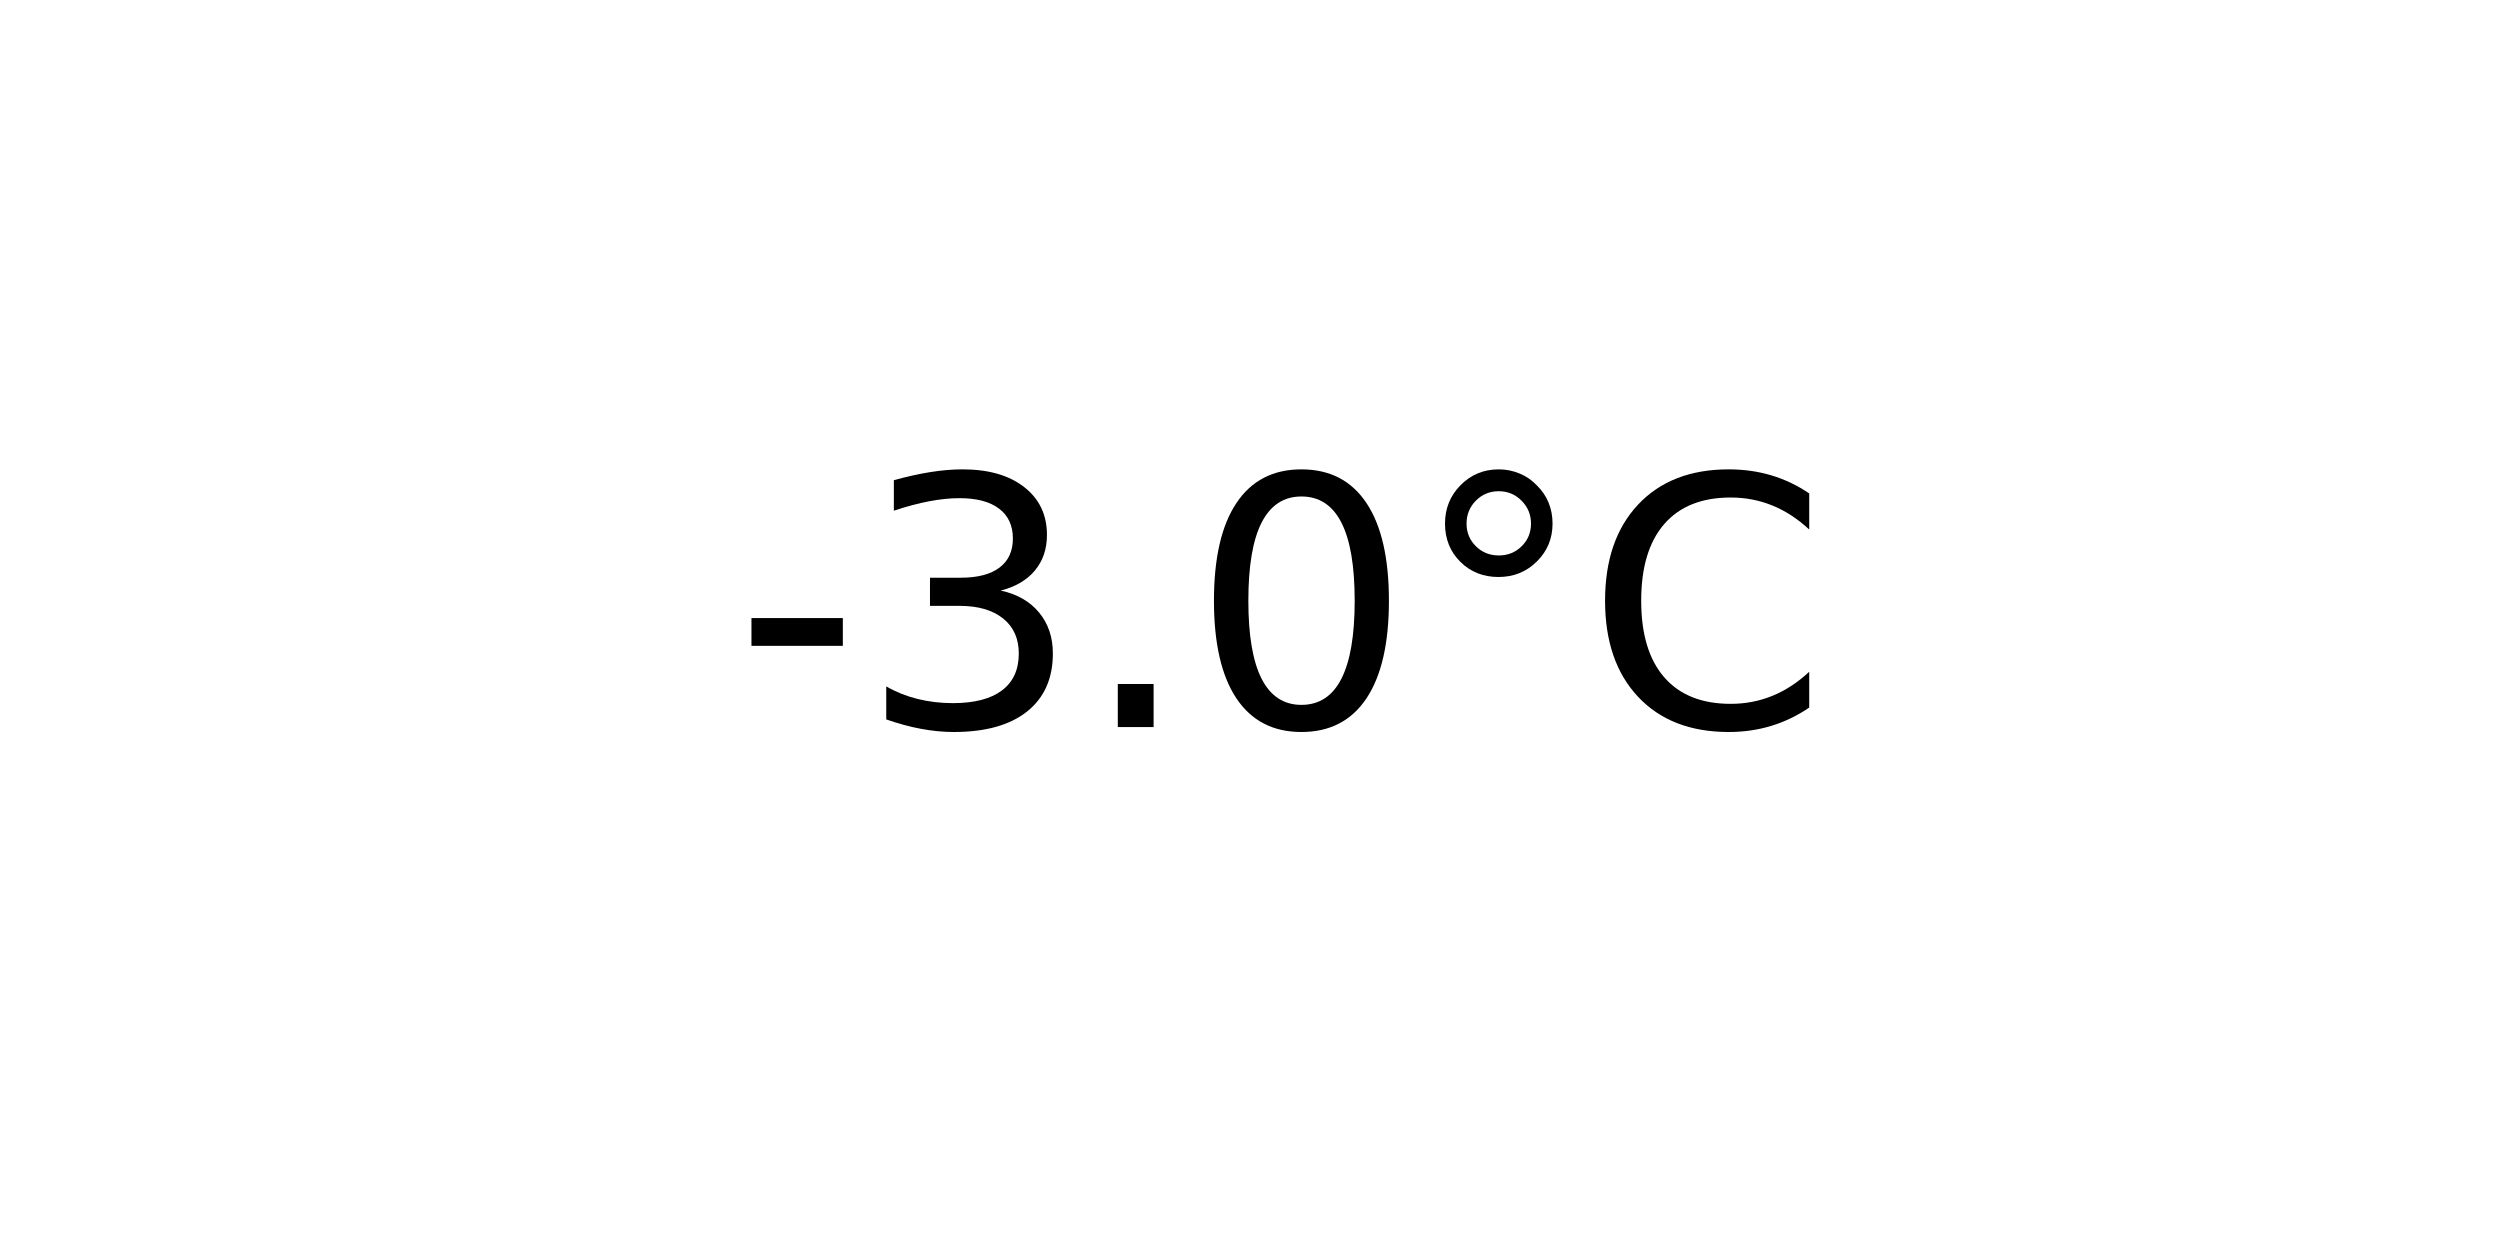
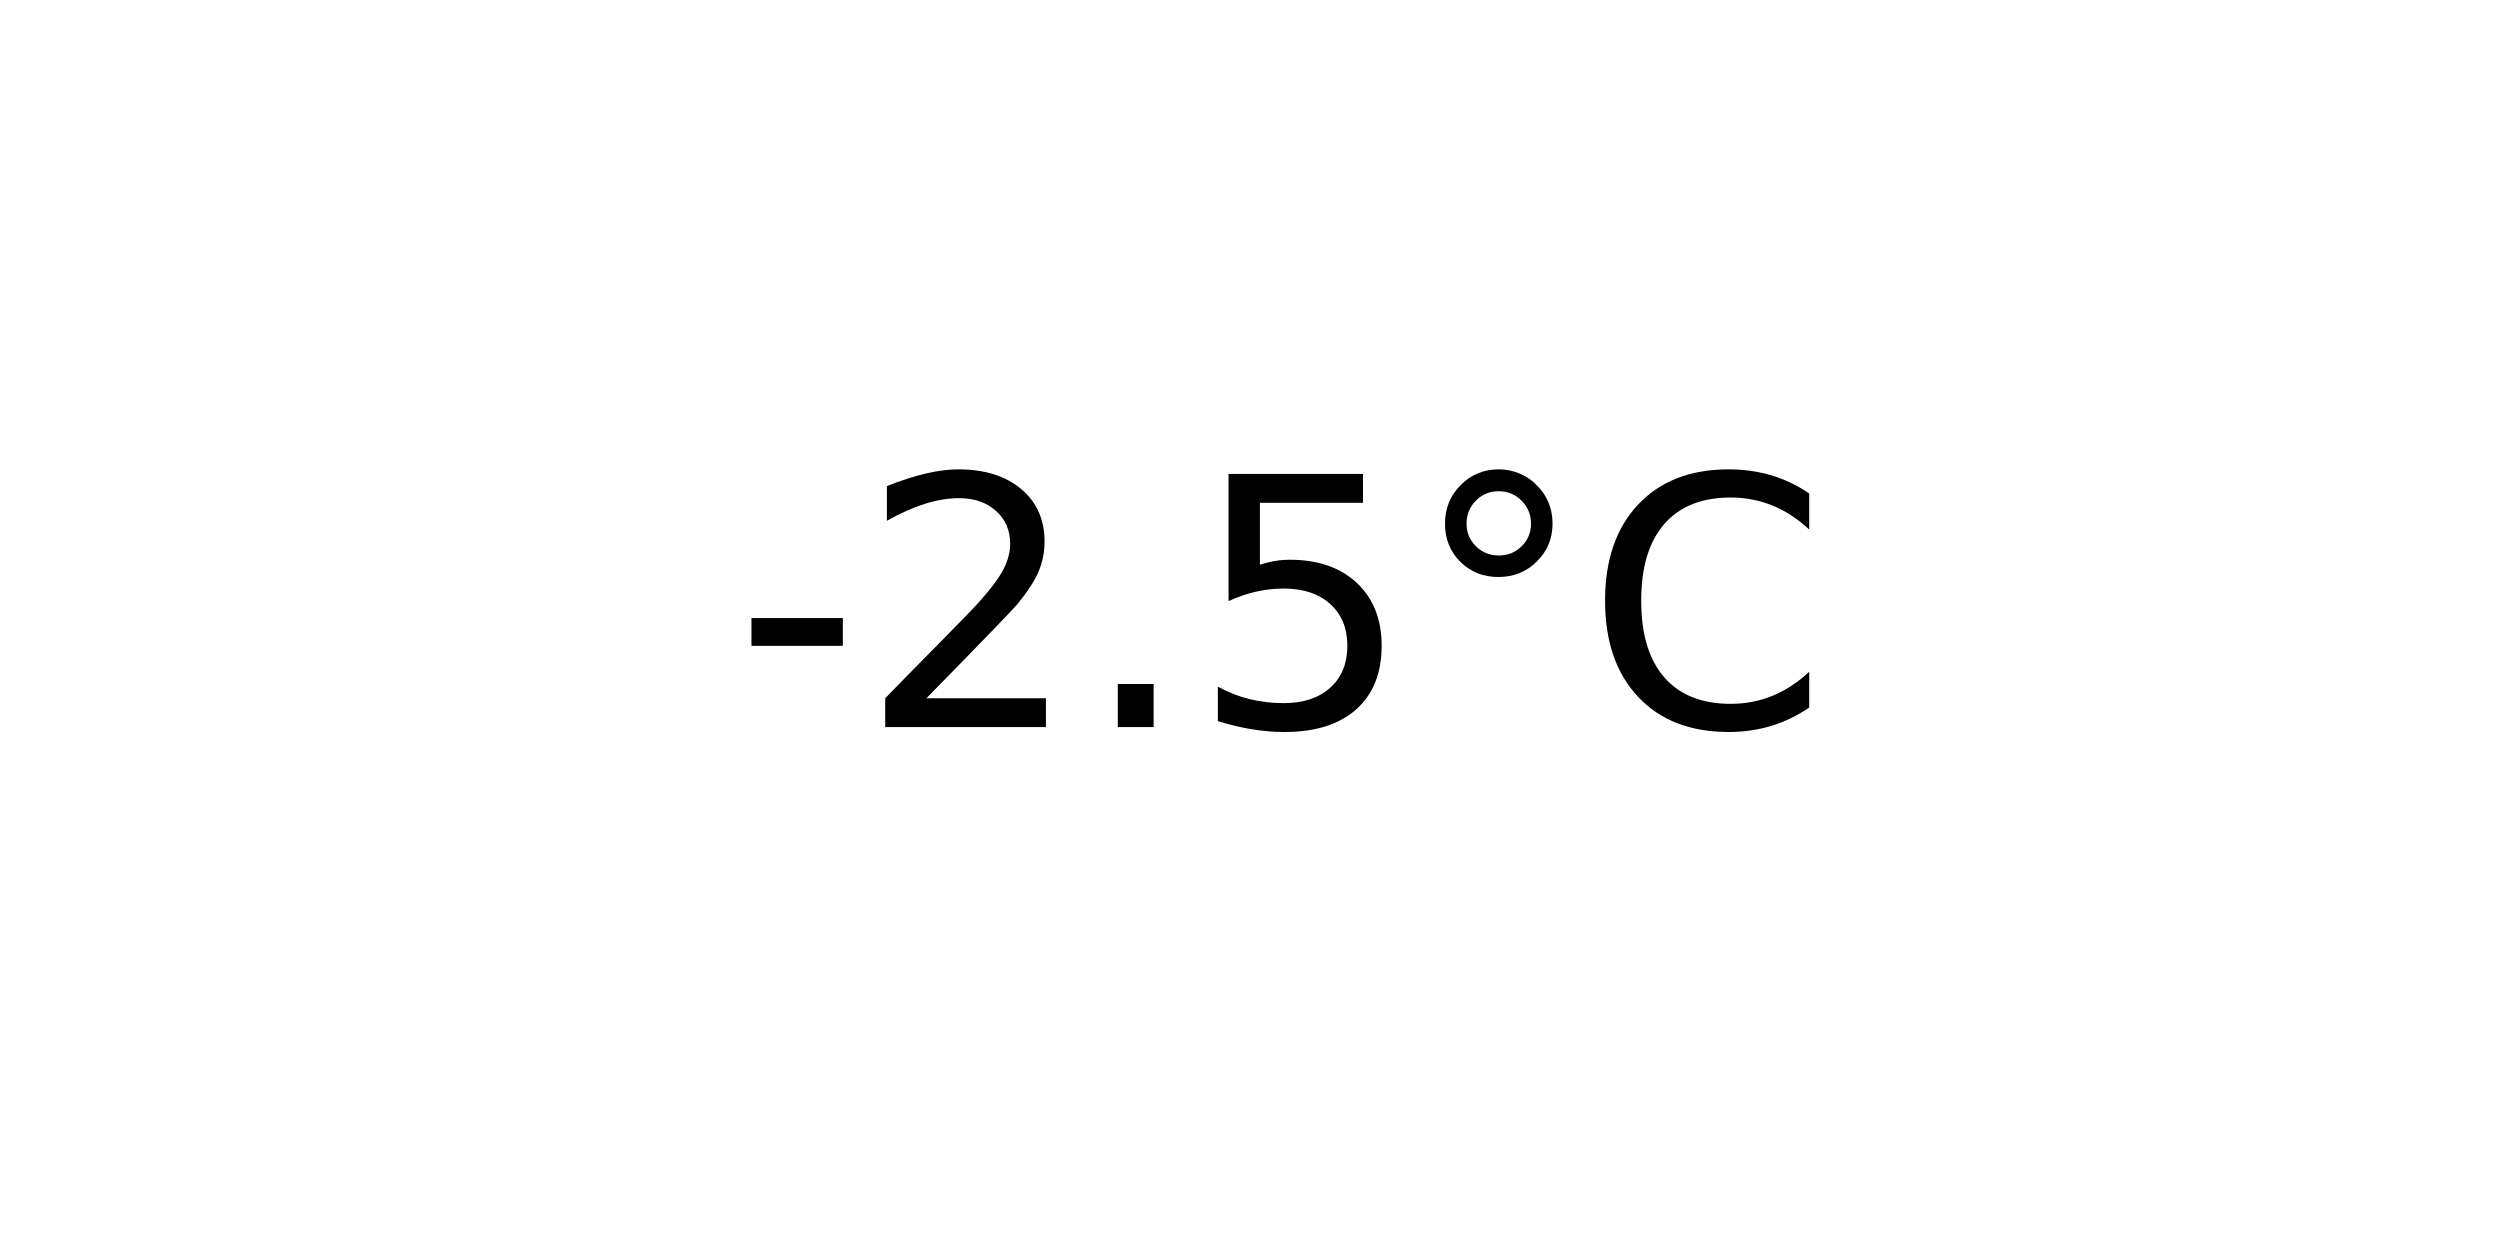
<svg xmlns="http://www.w3.org/2000/svg" xmlns:xlink="http://www.w3.org/1999/xlink" width="72pt" height="36pt" viewBox="0 0 72 36" version="1.1">
  <defs>
    <style type="text/css">*{stroke-linejoin: round; stroke-linecap: butt}</style>
  </defs>
  <g id="figure_1">
    <g id="axes_1">
      <g id="text_1">
        <g transform="translate(21.15312 20.93937) scale(0.1 -0.1)">
          <defs>
            <path id="DejaVuSans-2d" d="M 313 2009  L 1997 2009  L 1997 1497  L 313 1497  L 313 2009  z " transform="scale(0.015625)" />
-             <path id="DejaVuSans-33" d="M 2597 2516  Q 3050 2419 3304 2112  Q 3559 1806 3559 1356  Q 3559 666 3084 287  Q 2609 -91 1734 -91  Q 1441 -91 1130 -33  Q 819 25 488 141  L 488 750  Q 750 597 1062 519  Q 1375 441 1716 441  Q 2309 441 2620 675  Q 2931 909 2931 1356  Q 2931 1769 2642 2001  Q 2353 2234 1838 2234  L 1294 2234  L 1294 2753  L 1863 2753  Q 2328 2753 2575 2939  Q 2822 3125 2822 3475  Q 2822 3834 2567 4026  Q 2313 4219 1838 4219  Q 1578 4219 1281 4162  Q 984 4106 628 3988  L 628 4550  Q 988 4650 1302 4700  Q 1616 4750 1894 4750  Q 2613 4750 3031 4423  Q 3450 4097 3450 3541  Q 3450 3153 3228 2886  Q 3006 2619 2597 2516  z " transform="scale(0.015625)" />
+             <path id="DejaVuSans-32" d="M 1228 531  L 3431 531  L 3431 0  L 469 0  L 469 531  Q 828 903 1448 1529  Q 2069 2156 2228 2338  Q 2531 2678 2651 2914  Q 2772 3150 2772 3378  Q 2772 3750 2511 3984  Q 2250 4219 1831 4219  Q 1534 4219 1204 4116  Q 875 4013 500 3803  L 500 4441  Q 881 4594 1212 4672  Q 1544 4750 1819 4750  Q 2544 4750 2975 4387  Q 3406 4025 3406 3419  Q 3406 3131 3298 2873  Q 3191 2616 2906 2266  Q 2828 2175 2409 1742  Q 1991 1309 1228 531  z " transform="scale(0.015625)" />
            <path id="DejaVuSans-2e" d="M 684 794  L 1344 794  L 1344 0  L 684 0  L 684 794  z " transform="scale(0.015625)" />
-             <path id="DejaVuSans-30" d="M 2034 4250  Q 1547 4250 1301 3770  Q 1056 3291 1056 2328  Q 1056 1369 1301 889  Q 1547 409 2034 409  Q 2525 409 2770 889  Q 3016 1369 3016 2328  Q 3016 3291 2770 3770  Q 2525 4250 2034 4250  z M 2034 4750  Q 2819 4750 3233 4129  Q 3647 3509 3647 2328  Q 3647 1150 3233 529  Q 2819 -91 2034 -91  Q 1250 -91 836 529  Q 422 1150 422 2328  Q 422 3509 836 4129  Q 1250 4750 2034 4750  z " transform="scale(0.015625)" />
+             <path id="DejaVuSans-35" d="M 691 4666  L 3169 4666  L 3169 4134  L 1269 4134  L 1269 2991  Q 1406 3038 1543 3061  Q 1681 3084 1819 3084  Q 2600 3084 3056 2656  Q 3513 2228 3513 1497  Q 3513 744 3044 326  Q 2575 -91 1722 -91  Q 1428 -91 1123 -41  Q 819 9 494 109  L 494 744  Q 775 591 1075 516  Q 1375 441 1709 441  Q 2250 441 2565 725  Q 2881 1009 2881 1497  Q 2881 1984 2565 2268  Q 2250 2553 1709 2553  Q 1456 2553 1204 2497  Q 953 2441 691 2322  L 691 4666  z " transform="scale(0.015625)" />
            <path id="DejaVuSans-b0" d="M 1600 4347  Q 1350 4347 1178 4173  Q 1006 4000 1006 3750  Q 1006 3503 1178 3333  Q 1350 3163 1600 3163  Q 1850 3163 2022 3333  Q 2194 3503 2194 3750  Q 2194 3997 2020 4172  Q 1847 4347 1600 4347  z M 1600 4750  Q 1800 4750 1984 4673  Q 2169 4597 2303 4453  Q 2447 4313 2519 4134  Q 2591 3956 2591 3750  Q 2591 3338 2302 3052  Q 2013 2766 1594 2766  Q 1172 2766 890 3047  Q 609 3328 609 3750  Q 609 4169 896 4459  Q 1184 4750 1600 4750  z " transform="scale(0.015625)" />
            <path id="DejaVuSans-43" d="M 4122 4306  L 4122 3641  Q 3803 3938 3442 4084  Q 3081 4231 2675 4231  Q 1875 4231 1450 3742  Q 1025 3253 1025 2328  Q 1025 1406 1450 917  Q 1875 428 2675 428  Q 3081 428 3442 575  Q 3803 722 4122 1019  L 4122 359  Q 3791 134 3420 21  Q 3050 -91 2638 -91  Q 1578 -91 968 557  Q 359 1206 359 2328  Q 359 3453 968 4101  Q 1578 4750 2638 4750  Q 3056 4750 3426 4639  Q 3797 4528 4122 4306  z " transform="scale(0.015625)" />
          </defs>
          <use xlink:href="#DejaVuSans-2d" />
-           <use xlink:href="#DejaVuSans-33" x="36.084" />
+           <use xlink:href="#DejaVuSans-32" x="36.084" />
          <use xlink:href="#DejaVuSans-2e" x="99.707" />
-           <use xlink:href="#DejaVuSans-30" x="131.494" />
+           <use xlink:href="#DejaVuSans-35" x="131.494" />
          <use xlink:href="#DejaVuSans-b0" x="195.117" />
          <use xlink:href="#DejaVuSans-43" x="245.117" />
        </g>
      </g>
    </g>
  </g>
</svg>
